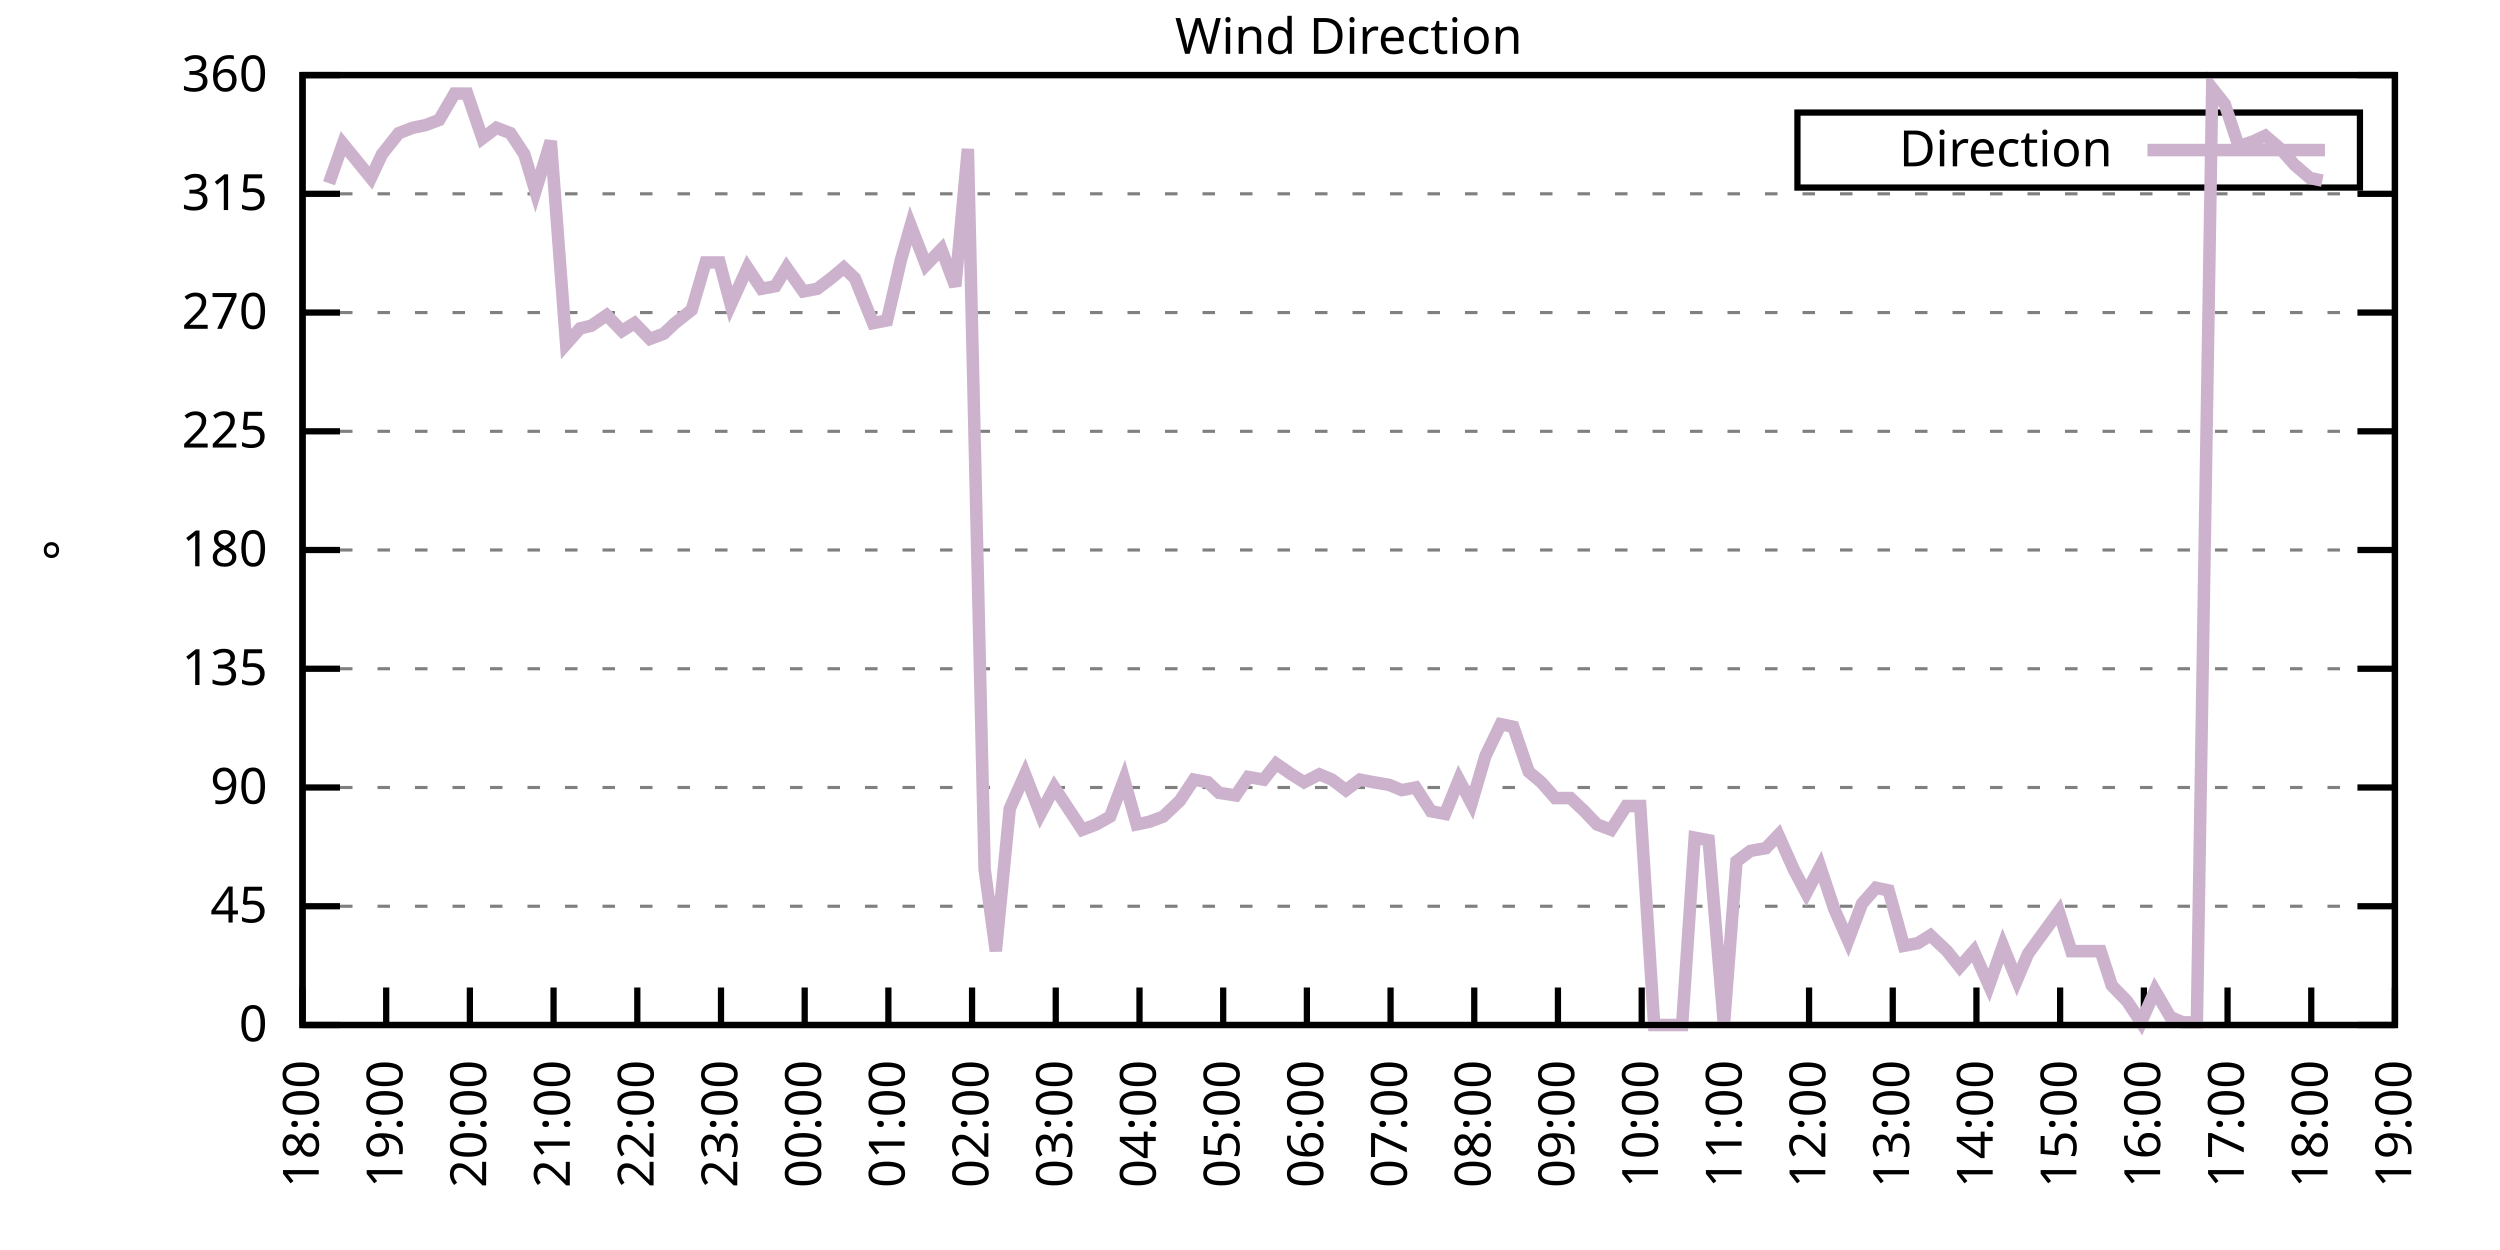
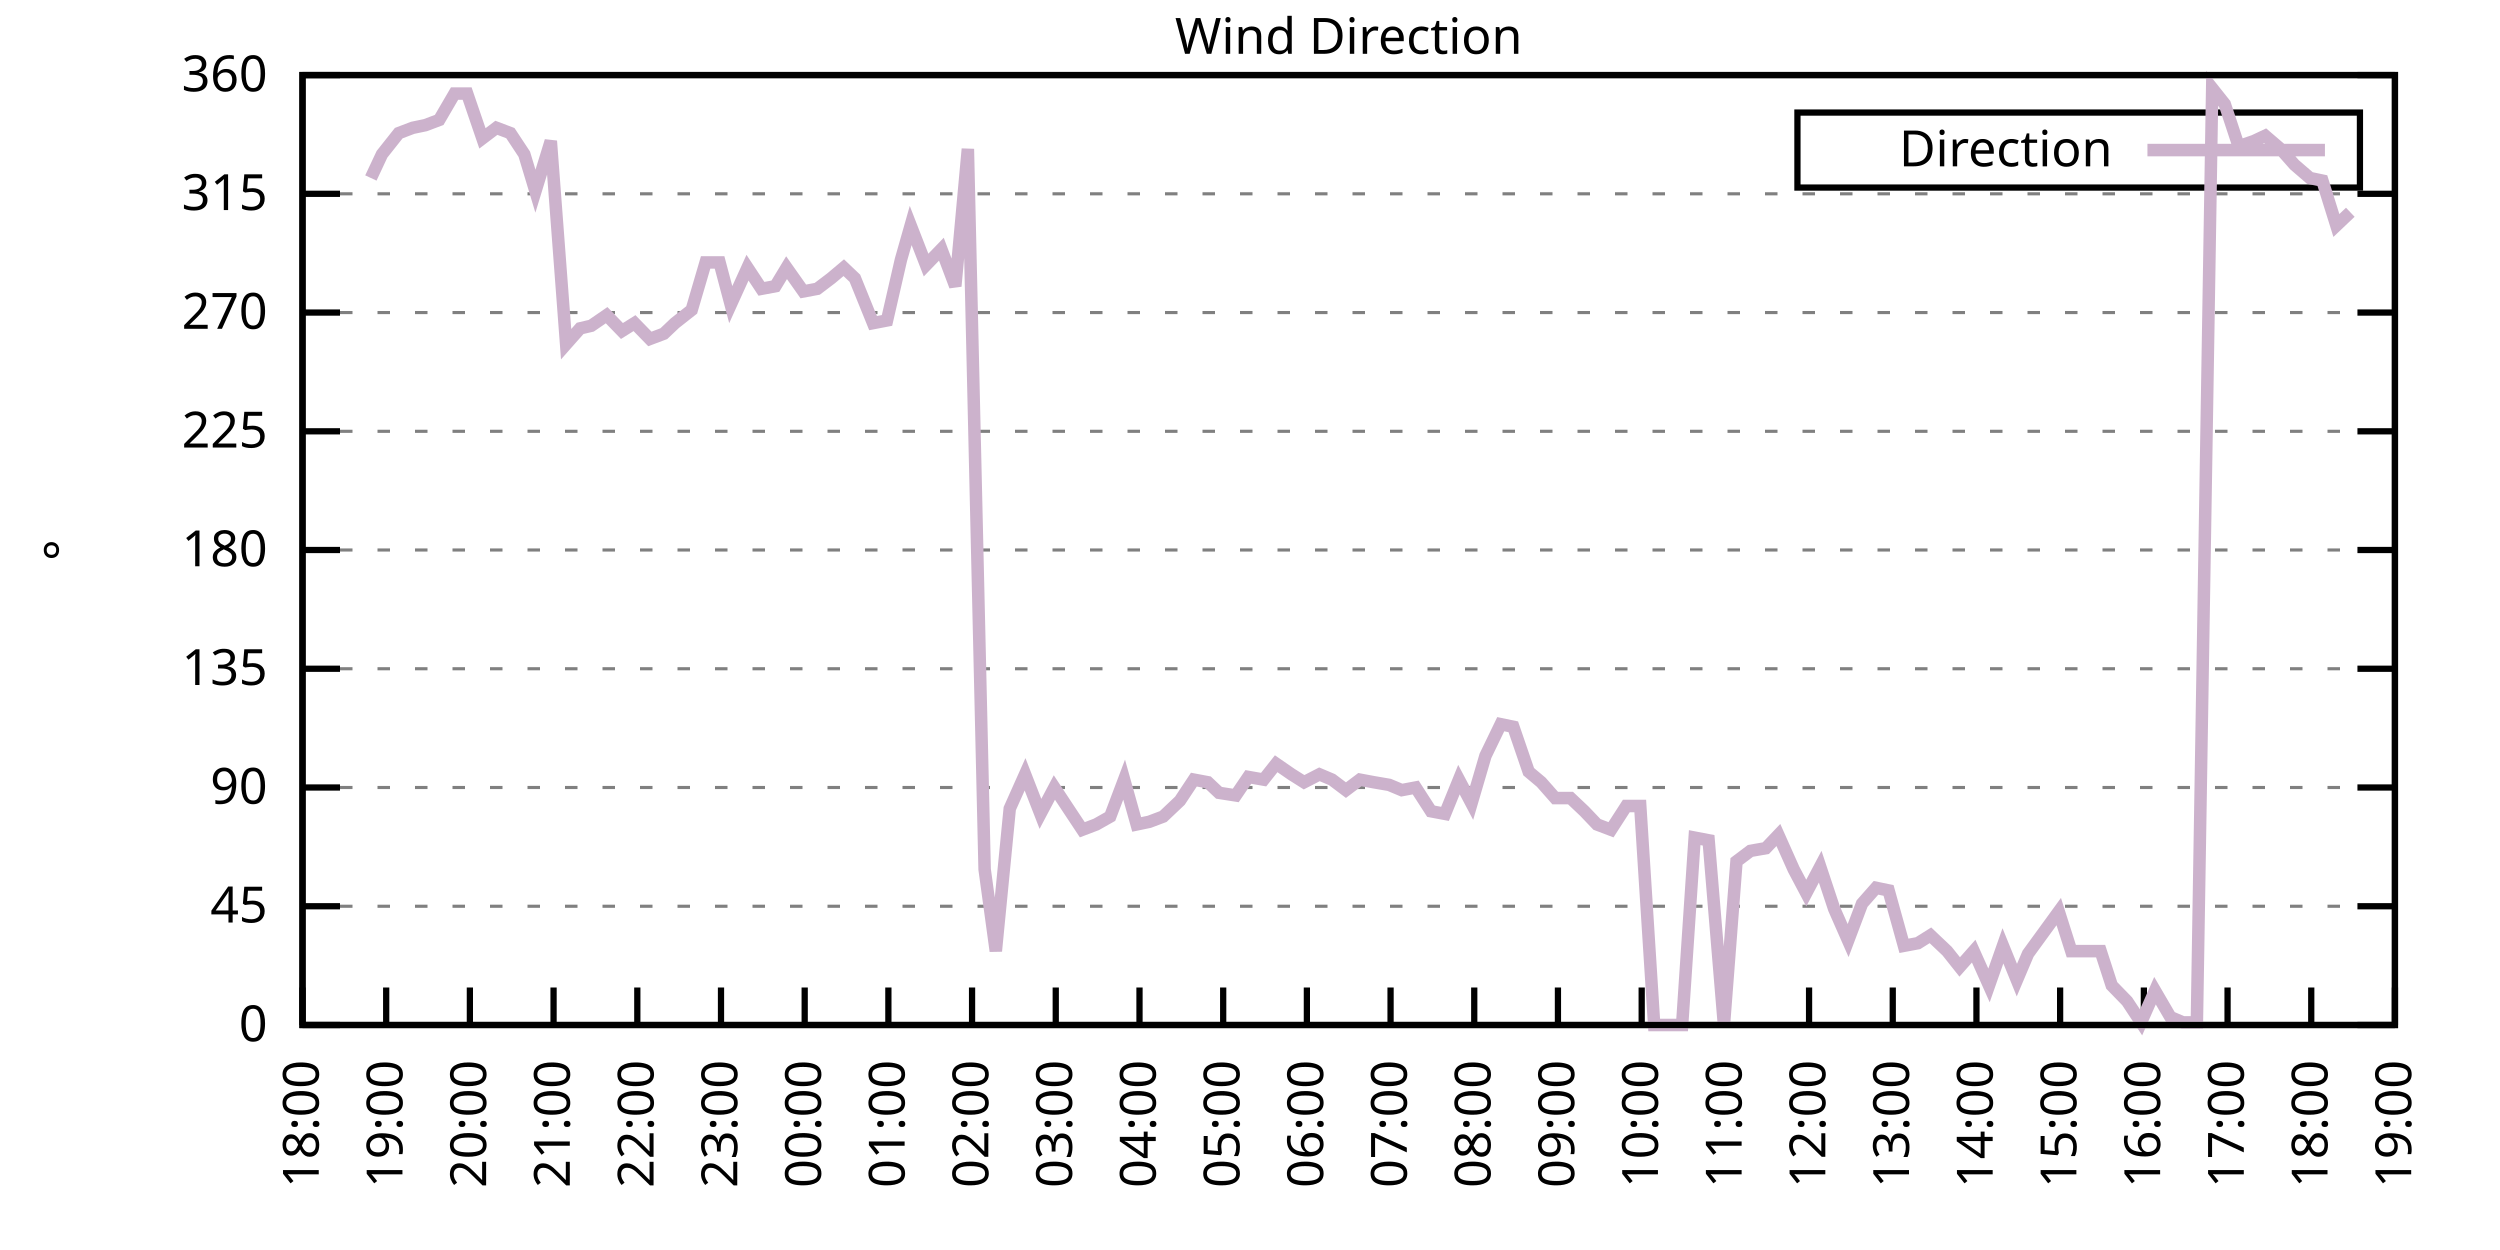
<svg xmlns="http://www.w3.org/2000/svg" xmlns:xlink="http://www.w3.org/1999/xlink" width="400" height="200" viewBox="0 0 400 200">
  <g id="gnuplot_canvas">
    <rect x="0" y="0" width="400" height="200" fill="none" />
    <defs>
      <circle id="gpDot" r="0.5" stroke-width="0.5" stroke="currentColor" />
      <path id="gpPt0" stroke-width="0.333" stroke="currentColor" d="M-1,0 h2 M0,-1 v2" />
      <path id="gpPt1" stroke-width="0.333" stroke="currentColor" d="M-1,-1 L1,1 M1,-1 L-1,1" />
      <path id="gpPt2" stroke-width="0.333" stroke="currentColor" d="M-1,0 L1,0 M0,-1 L0,1 M-1,-1 L1,1 M-1,1 L1,-1" />
      <rect id="gpPt3" stroke-width="0.333" stroke="currentColor" x="-1" y="-1" width="2" height="2" />
      <rect id="gpPt4" stroke-width="0.333" stroke="currentColor" fill="currentColor" x="-1" y="-1" width="2" height="2" />
      <circle id="gpPt5" stroke-width="0.333" stroke="currentColor" cx="0" cy="0" r="1" />
      <use xlink:href="#gpPt5" id="gpPt6" fill="currentColor" stroke="none" />
      <path id="gpPt7" stroke-width="0.333" stroke="currentColor" d="M0,-1.33 L-1.33,0.67 L1.33,0.67 z" />
      <use xlink:href="#gpPt7" id="gpPt8" fill="currentColor" stroke="none" />
      <use xlink:href="#gpPt7" id="gpPt9" stroke="currentColor" transform="rotate(180)" />
      <use xlink:href="#gpPt9" id="gpPt10" fill="currentColor" stroke="none" />
      <use xlink:href="#gpPt3" id="gpPt11" stroke="currentColor" transform="rotate(45)" />
      <use xlink:href="#gpPt11" id="gpPt12" fill="currentColor" stroke="none" />
      <path id="gpPt13" stroke-width="0.333" stroke="currentColor" d="M0,1.330 L1.265,0.411 L0.782,-1.067 L-0.782,-1.076 L-1.265,0.411 z" />
      <use xlink:href="#gpPt13" id="gpPt14" fill="currentColor" stroke="none" />
      <filter id="textbox" filterUnits="objectBoundingBox" x="0" y="0" height="1" width="1">
        <feFlood flood-color="white" flood-opacity="1" result="bgnd" />
        <feComposite in="SourceGraphic" in2="bgnd" operator="atop" />
      </filter>
      <filter id="greybox" filterUnits="objectBoundingBox" x="0" y="0" height="1" width="1">
        <feFlood flood-color="lightgrey" flood-opacity="1" result="grey" />
        <feComposite in="SourceGraphic" in2="grey" operator="atop" />
      </filter>
    </defs>
    <g fill="none" color="white" stroke="currentColor" stroke-width="1.00" stroke-linecap="butt" stroke-linejoin="miter">
</g>
    <g fill="none" color="black" stroke="currentColor" stroke-width="1.00" stroke-linecap="butt" stroke-linejoin="miter">
      <g stroke="none" shape-rendering="crispEdges">
        <polygon fill="rgb(255, 255, 255)" points="48.40,164.00 383.18,164.00 383.18,12.02 48.40,12.02 " />
      </g>
    </g>
    <g fill="none" color="black" stroke="currentColor" stroke-width="1.00" stroke-linecap="butt" stroke-linejoin="miter">
</g>
    <g fill="none" color="black" stroke="black" stroke-width="0.50" stroke-linecap="butt" stroke-linejoin="miter">
</g>
    <g fill="none" color="gray" stroke="currentColor" stroke-width="0.50" stroke-linecap="butt" stroke-linejoin="miter">
      <path stroke="gray" stroke-dasharray="2,4" class="gridline" d="M48.40,164.00 L383.19,164.00  " />
    </g>
    <g fill="none" color="gray" stroke="gray" stroke-width="1.00" stroke-linecap="butt" stroke-linejoin="miter">
</g>
    <g fill="none" color="black" stroke="currentColor" stroke-width="1.00" stroke-linecap="butt" stroke-linejoin="miter">
      <path stroke="black" d="M48.40,164.00 L54.40,164.00 M383.19,164.00 L377.19,164.00  " />
      <g transform="translate(42.80,166.60)" stroke="none" fill="black" font-family="Sans" font-size="8.00" text-anchor="end">
        <text>
          <tspan font-family="Sans"> 0</tspan>
        </text>
      </g>
    </g>
    <g fill="none" color="black" stroke="currentColor" stroke-width="1.00" stroke-linecap="butt" stroke-linejoin="miter">
</g>
    <g fill="none" color="black" stroke="black" stroke-width="0.50" stroke-linecap="butt" stroke-linejoin="miter">
</g>
    <g fill="none" color="gray" stroke="currentColor" stroke-width="0.50" stroke-linecap="butt" stroke-linejoin="miter">
      <path stroke="gray" stroke-dasharray="2,4" class="gridline" d="M48.40,145.00 L383.19,145.00  " />
    </g>
    <g fill="none" color="gray" stroke="gray" stroke-width="1.00" stroke-linecap="butt" stroke-linejoin="miter">
</g>
    <g fill="none" color="black" stroke="currentColor" stroke-width="1.00" stroke-linecap="butt" stroke-linejoin="miter">
      <path stroke="black" d="M48.40,145.00 L54.40,145.00 M383.19,145.00 L377.19,145.00  " />
      <g transform="translate(42.80,147.60)" stroke="none" fill="black" font-family="Sans" font-size="8.00" text-anchor="end">
        <text>
          <tspan font-family="Sans"> 45</tspan>
        </text>
      </g>
    </g>
    <g fill="none" color="black" stroke="currentColor" stroke-width="1.00" stroke-linecap="butt" stroke-linejoin="miter">
</g>
    <g fill="none" color="black" stroke="black" stroke-width="0.50" stroke-linecap="butt" stroke-linejoin="miter">
</g>
    <g fill="none" color="gray" stroke="currentColor" stroke-width="0.50" stroke-linecap="butt" stroke-linejoin="miter">
      <path stroke="gray" stroke-dasharray="2,4" class="gridline" d="M48.40,126.00 L383.19,126.00  " />
    </g>
    <g fill="none" color="gray" stroke="gray" stroke-width="1.00" stroke-linecap="butt" stroke-linejoin="miter">
</g>
    <g fill="none" color="black" stroke="currentColor" stroke-width="1.00" stroke-linecap="butt" stroke-linejoin="miter">
      <path stroke="black" d="M48.40,126.00 L54.40,126.00 M383.19,126.00 L377.19,126.00  " />
      <g transform="translate(42.80,128.60)" stroke="none" fill="black" font-family="Sans" font-size="8.00" text-anchor="end">
        <text>
          <tspan font-family="Sans"> 90</tspan>
        </text>
      </g>
    </g>
    <g fill="none" color="black" stroke="currentColor" stroke-width="1.00" stroke-linecap="butt" stroke-linejoin="miter">
</g>
    <g fill="none" color="black" stroke="black" stroke-width="0.50" stroke-linecap="butt" stroke-linejoin="miter">
</g>
    <g fill="none" color="gray" stroke="currentColor" stroke-width="0.50" stroke-linecap="butt" stroke-linejoin="miter">
      <path stroke="gray" stroke-dasharray="2,4" class="gridline" d="M48.40,107.00 L383.19,107.00  " />
    </g>
    <g fill="none" color="gray" stroke="gray" stroke-width="1.00" stroke-linecap="butt" stroke-linejoin="miter">
</g>
    <g fill="none" color="black" stroke="currentColor" stroke-width="1.00" stroke-linecap="butt" stroke-linejoin="miter">
      <path stroke="black" d="M48.40,107.00 L54.40,107.00 M383.19,107.00 L377.19,107.00  " />
      <g transform="translate(42.80,109.60)" stroke="none" fill="black" font-family="Sans" font-size="8.00" text-anchor="end">
        <text>
          <tspan font-family="Sans"> 135</tspan>
        </text>
      </g>
    </g>
    <g fill="none" color="black" stroke="currentColor" stroke-width="1.00" stroke-linecap="butt" stroke-linejoin="miter">
</g>
    <g fill="none" color="black" stroke="black" stroke-width="0.50" stroke-linecap="butt" stroke-linejoin="miter">
</g>
    <g fill="none" color="gray" stroke="currentColor" stroke-width="0.50" stroke-linecap="butt" stroke-linejoin="miter">
      <path stroke="gray" stroke-dasharray="2,4" class="gridline" d="M48.40,88.00 L383.19,88.00  " />
    </g>
    <g fill="none" color="gray" stroke="gray" stroke-width="1.00" stroke-linecap="butt" stroke-linejoin="miter">
</g>
    <g fill="none" color="black" stroke="currentColor" stroke-width="1.00" stroke-linecap="butt" stroke-linejoin="miter">
      <path stroke="black" d="M48.40,88.00 L54.40,88.00 M383.19,88.00 L377.19,88.00  " />
      <g transform="translate(42.80,90.60)" stroke="none" fill="black" font-family="Sans" font-size="8.00" text-anchor="end">
        <text>
          <tspan font-family="Sans"> 180</tspan>
        </text>
      </g>
    </g>
    <g fill="none" color="black" stroke="currentColor" stroke-width="1.00" stroke-linecap="butt" stroke-linejoin="miter">
</g>
    <g fill="none" color="black" stroke="black" stroke-width="0.50" stroke-linecap="butt" stroke-linejoin="miter">
</g>
    <g fill="none" color="gray" stroke="currentColor" stroke-width="0.50" stroke-linecap="butt" stroke-linejoin="miter">
      <path stroke="gray" stroke-dasharray="2,4" class="gridline" d="M48.40,69.01 L383.19,69.01  " />
    </g>
    <g fill="none" color="gray" stroke="gray" stroke-width="1.00" stroke-linecap="butt" stroke-linejoin="miter">
</g>
    <g fill="none" color="black" stroke="currentColor" stroke-width="1.00" stroke-linecap="butt" stroke-linejoin="miter">
      <path stroke="black" d="M48.40,69.01 L54.40,69.01 M383.19,69.01 L377.19,69.01  " />
      <g transform="translate(42.80,71.61)" stroke="none" fill="black" font-family="Sans" font-size="8.00" text-anchor="end">
        <text>
          <tspan font-family="Sans"> 225</tspan>
        </text>
      </g>
    </g>
    <g fill="none" color="black" stroke="currentColor" stroke-width="1.00" stroke-linecap="butt" stroke-linejoin="miter">
</g>
    <g fill="none" color="black" stroke="black" stroke-width="0.50" stroke-linecap="butt" stroke-linejoin="miter">
</g>
    <g fill="none" color="gray" stroke="currentColor" stroke-width="0.50" stroke-linecap="butt" stroke-linejoin="miter">
      <path stroke="gray" stroke-dasharray="2,4" class="gridline" d="M48.40,50.01 L383.19,50.01  " />
    </g>
    <g fill="none" color="gray" stroke="gray" stroke-width="1.00" stroke-linecap="butt" stroke-linejoin="miter">
</g>
    <g fill="none" color="black" stroke="currentColor" stroke-width="1.00" stroke-linecap="butt" stroke-linejoin="miter">
      <path stroke="black" d="M48.40,50.01 L54.40,50.01 M383.19,50.01 L377.19,50.01  " />
      <g transform="translate(42.80,52.61)" stroke="none" fill="black" font-family="Sans" font-size="8.00" text-anchor="end">
        <text>
          <tspan font-family="Sans"> 270</tspan>
        </text>
      </g>
    </g>
    <g fill="none" color="black" stroke="currentColor" stroke-width="1.00" stroke-linecap="butt" stroke-linejoin="miter">
</g>
    <g fill="none" color="black" stroke="black" stroke-width="0.50" stroke-linecap="butt" stroke-linejoin="miter">
</g>
    <g fill="none" color="gray" stroke="currentColor" stroke-width="0.50" stroke-linecap="butt" stroke-linejoin="miter">
      <path stroke="gray" stroke-dasharray="2,4" class="gridline" d="M48.40,31.01 L383.19,31.01  " />
    </g>
    <g fill="none" color="gray" stroke="gray" stroke-width="1.00" stroke-linecap="butt" stroke-linejoin="miter">
</g>
    <g fill="none" color="black" stroke="currentColor" stroke-width="1.00" stroke-linecap="butt" stroke-linejoin="miter">
      <path stroke="black" d="M48.40,31.01 L54.40,31.01 M383.19,31.01 L377.19,31.01  " />
      <g transform="translate(42.80,33.61)" stroke="none" fill="black" font-family="Sans" font-size="8.00" text-anchor="end">
        <text>
          <tspan font-family="Sans"> 315</tspan>
        </text>
      </g>
    </g>
    <g fill="none" color="black" stroke="currentColor" stroke-width="1.00" stroke-linecap="butt" stroke-linejoin="miter">
</g>
    <g fill="none" color="black" stroke="black" stroke-width="0.50" stroke-linecap="butt" stroke-linejoin="miter">
</g>
    <g fill="none" color="gray" stroke="currentColor" stroke-width="0.50" stroke-linecap="butt" stroke-linejoin="miter">
      <path stroke="gray" stroke-dasharray="2,4" class="gridline" d="M48.40,12.01 L383.19,12.01  " />
    </g>
    <g fill="none" color="gray" stroke="gray" stroke-width="1.00" stroke-linecap="butt" stroke-linejoin="miter">
</g>
    <g fill="none" color="black" stroke="currentColor" stroke-width="1.00" stroke-linecap="butt" stroke-linejoin="miter">
      <path stroke="black" d="M48.40,12.01 L54.40,12.01 M383.19,12.01 L377.19,12.01  " />
      <g transform="translate(42.80,14.61)" stroke="none" fill="black" font-family="Sans" font-size="8.00" text-anchor="end">
        <text>
          <tspan font-family="Sans"> 360</tspan>
        </text>
      </g>
    </g>
    <g fill="none" color="black" stroke="currentColor" stroke-width="1.00" stroke-linecap="butt" stroke-linejoin="miter">
      <path stroke="black" d="M48.40,164.00 L48.40,158.00  " />
      <g transform="translate(51.00,169.60) rotate(270.00)" stroke="none" fill="black" font-family="Sans" font-size="8.00" text-anchor="end">
        <text>
          <tspan font-family="Sans">18:00</tspan>
        </text>
      </g>
    </g>
    <g fill="none" color="black" stroke="currentColor" stroke-width="1.00" stroke-linecap="butt" stroke-linejoin="miter">
      <path stroke="black" d="M61.79,164.00 L61.79,158.00  " />
      <g transform="translate(64.39,169.60) rotate(270.00)" stroke="none" fill="black" font-family="Sans" font-size="8.00" text-anchor="end">
        <text>
          <tspan font-family="Sans">19:00</tspan>
        </text>
      </g>
    </g>
    <g fill="none" color="black" stroke="currentColor" stroke-width="1.00" stroke-linecap="butt" stroke-linejoin="miter">
      <path stroke="black" d="M75.18,164.00 L75.18,158.00  " />
      <g transform="translate(77.78,169.60) rotate(270.00)" stroke="none" fill="black" font-family="Sans" font-size="8.00" text-anchor="end">
        <text>
          <tspan font-family="Sans">20:00</tspan>
        </text>
      </g>
    </g>
    <g fill="none" color="black" stroke="currentColor" stroke-width="1.00" stroke-linecap="butt" stroke-linejoin="miter">
      <path stroke="black" d="M88.57,164.00 L88.57,158.00  " />
      <g transform="translate(91.17,169.60) rotate(270.00)" stroke="none" fill="black" font-family="Sans" font-size="8.00" text-anchor="end">
        <text>
          <tspan font-family="Sans">21:00</tspan>
        </text>
      </g>
    </g>
    <g fill="none" color="black" stroke="currentColor" stroke-width="1.00" stroke-linecap="butt" stroke-linejoin="miter">
      <path stroke="black" d="M101.97,164.00 L101.97,158.00  " />
      <g transform="translate(104.57,169.60) rotate(270.00)" stroke="none" fill="black" font-family="Sans" font-size="8.00" text-anchor="end">
        <text>
          <tspan font-family="Sans">22:00</tspan>
        </text>
      </g>
    </g>
    <g fill="none" color="black" stroke="currentColor" stroke-width="1.00" stroke-linecap="butt" stroke-linejoin="miter">
      <path stroke="black" d="M115.36,164.00 L115.36,158.00  " />
      <g transform="translate(117.96,169.60) rotate(270.00)" stroke="none" fill="black" font-family="Sans" font-size="8.00" text-anchor="end">
        <text>
          <tspan font-family="Sans">23:00</tspan>
        </text>
      </g>
    </g>
    <g fill="none" color="black" stroke="currentColor" stroke-width="1.00" stroke-linecap="butt" stroke-linejoin="miter">
      <path stroke="black" d="M128.75,164.00 L128.75,158.00  " />
      <g transform="translate(131.35,169.60) rotate(270.00)" stroke="none" fill="black" font-family="Sans" font-size="8.00" text-anchor="end">
        <text>
          <tspan font-family="Sans">00:00</tspan>
        </text>
      </g>
    </g>
    <g fill="none" color="black" stroke="currentColor" stroke-width="1.00" stroke-linecap="butt" stroke-linejoin="miter">
      <path stroke="black" d="M142.14,164.00 L142.14,158.00  " />
      <g transform="translate(144.74,169.60) rotate(270.00)" stroke="none" fill="black" font-family="Sans" font-size="8.00" text-anchor="end">
        <text>
          <tspan font-family="Sans">01:00</tspan>
        </text>
      </g>
    </g>
    <g fill="none" color="black" stroke="currentColor" stroke-width="1.00" stroke-linecap="butt" stroke-linejoin="miter">
      <path stroke="black" d="M155.53,164.00 L155.53,158.00  " />
      <g transform="translate(158.13,169.60) rotate(270.00)" stroke="none" fill="black" font-family="Sans" font-size="8.00" text-anchor="end">
        <text>
          <tspan font-family="Sans">02:00</tspan>
        </text>
      </g>
    </g>
    <g fill="none" color="black" stroke="currentColor" stroke-width="1.00" stroke-linecap="butt" stroke-linejoin="miter">
      <path stroke="black" d="M168.92,164.00 L168.92,158.00  " />
      <g transform="translate(171.52,169.60) rotate(270.00)" stroke="none" fill="black" font-family="Sans" font-size="8.00" text-anchor="end">
        <text>
          <tspan font-family="Sans">03:00</tspan>
        </text>
      </g>
    </g>
    <g fill="none" color="black" stroke="currentColor" stroke-width="1.00" stroke-linecap="butt" stroke-linejoin="miter">
      <path stroke="black" d="M182.32,164.00 L182.32,158.00  " />
      <g transform="translate(184.92,169.60) rotate(270.00)" stroke="none" fill="black" font-family="Sans" font-size="8.00" text-anchor="end">
        <text>
          <tspan font-family="Sans">04:00</tspan>
        </text>
      </g>
    </g>
    <g fill="none" color="black" stroke="currentColor" stroke-width="1.00" stroke-linecap="butt" stroke-linejoin="miter">
      <path stroke="black" d="M195.71,164.00 L195.71,158.00  " />
      <g transform="translate(198.31,169.60) rotate(270.00)" stroke="none" fill="black" font-family="Sans" font-size="8.00" text-anchor="end">
        <text>
          <tspan font-family="Sans">05:00</tspan>
        </text>
      </g>
    </g>
    <g fill="none" color="black" stroke="currentColor" stroke-width="1.00" stroke-linecap="butt" stroke-linejoin="miter">
      <path stroke="black" d="M209.10,164.00 L209.10,158.00  " />
      <g transform="translate(211.70,169.60) rotate(270.00)" stroke="none" fill="black" font-family="Sans" font-size="8.00" text-anchor="end">
        <text>
          <tspan font-family="Sans">06:00</tspan>
        </text>
      </g>
    </g>
    <g fill="none" color="black" stroke="currentColor" stroke-width="1.00" stroke-linecap="butt" stroke-linejoin="miter">
      <path stroke="black" d="M222.49,164.00 L222.49,158.00  " />
      <g transform="translate(225.09,169.60) rotate(270.00)" stroke="none" fill="black" font-family="Sans" font-size="8.00" text-anchor="end">
        <text>
          <tspan font-family="Sans">07:00</tspan>
        </text>
      </g>
    </g>
    <g fill="none" color="black" stroke="currentColor" stroke-width="1.00" stroke-linecap="butt" stroke-linejoin="miter">
      <path stroke="black" d="M235.88,164.00 L235.88,158.00  " />
      <g transform="translate(238.48,169.60) rotate(270.00)" stroke="none" fill="black" font-family="Sans" font-size="8.00" text-anchor="end">
        <text>
          <tspan font-family="Sans">08:00</tspan>
        </text>
      </g>
    </g>
    <g fill="none" color="black" stroke="currentColor" stroke-width="1.00" stroke-linecap="butt" stroke-linejoin="miter">
      <path stroke="black" d="M249.27,164.00 L249.27,158.00  " />
      <g transform="translate(251.87,169.60) rotate(270.00)" stroke="none" fill="black" font-family="Sans" font-size="8.00" text-anchor="end">
        <text>
          <tspan font-family="Sans">09:00</tspan>
        </text>
      </g>
    </g>
    <g fill="none" color="black" stroke="currentColor" stroke-width="1.00" stroke-linecap="butt" stroke-linejoin="miter">
      <path stroke="black" d="M262.67,164.00 L262.67,158.00  " />
      <g transform="translate(265.27,169.60) rotate(270.00)" stroke="none" fill="black" font-family="Sans" font-size="8.00" text-anchor="end">
        <text>
          <tspan font-family="Sans">10:00</tspan>
        </text>
      </g>
    </g>
    <g fill="none" color="black" stroke="currentColor" stroke-width="1.00" stroke-linecap="butt" stroke-linejoin="miter">
      <path stroke="black" d="M276.06,164.00 L276.06,158.00  " />
      <g transform="translate(278.66,169.60) rotate(270.00)" stroke="none" fill="black" font-family="Sans" font-size="8.00" text-anchor="end">
        <text>
          <tspan font-family="Sans">11:00</tspan>
        </text>
      </g>
    </g>
    <g fill="none" color="black" stroke="currentColor" stroke-width="1.00" stroke-linecap="butt" stroke-linejoin="miter">
      <path stroke="black" d="M289.45,164.00 L289.45,158.00  " />
      <g transform="translate(292.05,169.60) rotate(270.00)" stroke="none" fill="black" font-family="Sans" font-size="8.00" text-anchor="end">
        <text>
          <tspan font-family="Sans">12:00</tspan>
        </text>
      </g>
    </g>
    <g fill="none" color="black" stroke="currentColor" stroke-width="1.00" stroke-linecap="butt" stroke-linejoin="miter">
      <path stroke="black" d="M302.84,164.00 L302.84,158.00  " />
      <g transform="translate(305.44,169.60) rotate(270.00)" stroke="none" fill="black" font-family="Sans" font-size="8.00" text-anchor="end">
        <text>
          <tspan font-family="Sans">13:00</tspan>
        </text>
      </g>
    </g>
    <g fill="none" color="black" stroke="currentColor" stroke-width="1.00" stroke-linecap="butt" stroke-linejoin="miter">
      <path stroke="black" d="M316.23,164.00 L316.23,158.00  " />
      <g transform="translate(318.83,169.60) rotate(270.00)" stroke="none" fill="black" font-family="Sans" font-size="8.00" text-anchor="end">
        <text>
          <tspan font-family="Sans">14:00</tspan>
        </text>
      </g>
    </g>
    <g fill="none" color="black" stroke="currentColor" stroke-width="1.00" stroke-linecap="butt" stroke-linejoin="miter">
      <path stroke="black" d="M329.62,164.00 L329.62,158.00  " />
      <g transform="translate(332.22,169.60) rotate(270.00)" stroke="none" fill="black" font-family="Sans" font-size="8.00" text-anchor="end">
        <text>
          <tspan font-family="Sans">15:00</tspan>
        </text>
      </g>
    </g>
    <g fill="none" color="black" stroke="currentColor" stroke-width="1.00" stroke-linecap="butt" stroke-linejoin="miter">
      <path stroke="black" d="M343.02,164.00 L343.02,158.00  " />
      <g transform="translate(345.62,169.60) rotate(270.00)" stroke="none" fill="black" font-family="Sans" font-size="8.00" text-anchor="end">
        <text>
          <tspan font-family="Sans">16:00</tspan>
        </text>
      </g>
    </g>
    <g fill="none" color="black" stroke="currentColor" stroke-width="1.00" stroke-linecap="butt" stroke-linejoin="miter">
      <path stroke="black" d="M356.41,164.00 L356.41,158.00  " />
      <g transform="translate(359.01,169.60) rotate(270.00)" stroke="none" fill="black" font-family="Sans" font-size="8.00" text-anchor="end">
        <text>
          <tspan font-family="Sans">17:00</tspan>
        </text>
      </g>
    </g>
    <g fill="none" color="black" stroke="currentColor" stroke-width="1.00" stroke-linecap="butt" stroke-linejoin="miter">
      <path stroke="black" d="M369.80,164.00 L369.80,158.00  " />
      <g transform="translate(372.40,169.60) rotate(270.00)" stroke="none" fill="black" font-family="Sans" font-size="8.00" text-anchor="end">
        <text>
          <tspan font-family="Sans">18:00</tspan>
        </text>
      </g>
    </g>
    <g fill="none" color="black" stroke="currentColor" stroke-width="1.00" stroke-linecap="butt" stroke-linejoin="miter">
      <path stroke="black" d="M383.19,164.00 L383.19,158.00  " />
      <g transform="translate(385.79,169.60) rotate(270.00)" stroke="none" fill="black" font-family="Sans" font-size="8.00" text-anchor="end">
        <text>
          <tspan font-family="Sans">19:00</tspan>
        </text>
      </g>
    </g>
    <g fill="none" color="black" stroke="currentColor" stroke-width="1.00" stroke-linecap="butt" stroke-linejoin="miter">
</g>
    <g fill="none" color="black" stroke="currentColor" stroke-width="1.00" stroke-linecap="butt" stroke-linejoin="miter">
      <path stroke="black" d="M48.40,12.01 L48.40,164.00 L383.19,164.00 L383.19,12.01 L48.40,12.01 Z  " />
    </g>
    <g fill="none" color="black" stroke="currentColor" stroke-width="1.00" stroke-linecap="butt" stroke-linejoin="miter">
</g>
    <g fill="none" color="black" stroke="currentColor" stroke-width="1.00" stroke-linecap="butt" stroke-linejoin="miter">
      <path stroke="black" d="M287.59,30.01 L287.59,18.01 L377.59,18.01 L377.59,30.01 L287.59,30.01 Z  " />
    </g>
    <g id="Wind_direction_plot_1">
      <g fill="none" color="white" stroke="black" stroke-width="2.00" stroke-linecap="butt" stroke-linejoin="miter">
</g>
      <g fill="none" color="black" stroke="currentColor" stroke-width="2.00" stroke-linecap="butt" stroke-linejoin="miter">
        <g transform="translate(337.99,26.61)" stroke="none" fill="black" font-family="Sans" font-size="8.00" text-anchor="end">
          <text>
            <tspan font-family="Sans">Direction</tspan>
          </text>
        </g>
      </g>
      <g fill="none" color="black" stroke="currentColor" stroke-width="2.00" stroke-linecap="butt" stroke-linejoin="miter">
-         <path stroke="rgb(204, 178, 204)" d="M343.59,24.01 L371.99,24.01 M52.64,29.32 L54.87,22.99 L59.34,28.48 L61.12,24.68 L63.80,21.30 L66.03,20.45   L68.04,20.03 L70.27,19.19 L72.73,14.97 L74.74,14.97 L77.19,22.14 L79.42,20.45 L81.66,21.30 L83.89,24.68   L85.67,30.59 L88.13,22.56 L90.58,55.07 L92.82,52.54 L94.60,52.12 L97.06,50.43 L99.51,52.96 L101.52,51.70   L103.98,54.23 L106.21,53.39 L107.99,51.70 L110.67,49.59 L112.90,41.99 L115.13,41.99 L116.92,48.74 L119.60,42.83   L121.83,46.21 L124.06,45.79 L125.85,42.83 L128.53,46.63 L130.76,46.21 L132.99,44.52 L135.00,42.83 L136.78,44.52   L139.69,51.70 L141.92,51.27 L144.15,41.56 L145.71,36.08 L148.17,42.41 L150.62,39.87 L152.85,45.79 L154.86,23.83   L157.54,139.09 L159.33,152.18 L161.56,129.38 L164.01,123.89 L166.47,130.22 L168.70,126.00 L170.93,129.38 L173.17,132.76   L175.40,131.91 L177.63,130.65 L179.86,124.74 L181.87,131.91 L183.88,131.49 L186.11,130.65 L188.79,128.11 L191.02,124.74   L193.25,125.16 L195.04,126.85 L197.72,127.27 L199.73,124.31 L202.18,124.74 L204.19,122.20 L206.64,123.89 L208.65,125.16   L211.11,123.89 L213.12,124.74 L215.35,126.42 L217.58,124.74 L219.81,125.16 L222.27,125.58 L224.28,126.42 L226.51,126.00   L228.96,129.80 L231.20,130.22 L233.43,124.74 L235.44,128.54 L237.67,120.94 L240.12,115.87 L242.13,116.29 L244.59,123.47   L246.60,125.16 L248.83,127.69 L251.28,127.69 L253.51,129.80 L255.52,131.91 L257.76,132.76 L260.21,128.96 L262.44,128.96   L264.67,164.00 L266.91,164.00 L269.14,164.00 L271.15,134.02 L273.38,134.45 L275.83,164.00 L277.84,137.82 L280.07,136.14   L282.53,135.71 L284.54,133.60 L286.99,139.09 L289.00,142.89 L291.23,138.67 L293.47,145.42 L295.70,150.49 L297.93,144.58   L300.16,142.05 L302.17,142.47 L304.63,151.33 L306.86,150.91 L308.87,149.65 L311.54,152.18 L313.55,154.71 L315.79,152.18   L318.24,157.67 L320.47,151.33 L322.70,156.82 L324.49,152.60 L326.95,149.22 L329.40,145.85 L331.41,152.18 L333.86,152.18   L336.10,152.18 L337.88,157.67 L340.34,160.20 L342.57,163.58 L344.80,158.51 L347.26,162.73 L349.26,163.58 L351.50,163.58   L353.95,14.12 L355.96,16.65 L358.19,23.41 L360.65,22.56 L362.43,21.72 L364.89,23.83 L367.12,26.36 L369.58,28.48   L371.58,28.90  " />
+         <path stroke="rgb(204, 178, 204)" d="M343.59,24.01 L371.99,24.01 M59.34,28.48 L61.12,24.68 L63.80,21.30 L66.03,20.45 L68.04,20.03 L70.27,19.19   L72.73,14.97 L74.74,14.97 L77.19,22.14 L79.42,20.45 L81.66,21.30 L83.89,24.68 L85.67,30.59 L88.13,22.56   L90.58,55.07 L92.82,52.54 L94.60,52.12 L97.06,50.43 L99.51,52.96 L101.52,51.70 L103.98,54.23 L106.21,53.39   L107.99,51.70 L110.67,49.59 L112.90,41.99 L115.13,41.99 L116.92,48.74 L119.60,42.83 L121.83,46.21 L124.06,45.79   L125.85,42.83 L128.53,46.63 L130.76,46.21 L132.99,44.52 L135.00,42.83 L136.78,44.52 L139.69,51.70 L141.92,51.27   L144.15,41.56 L145.71,36.08 L148.17,42.41 L150.62,39.87 L152.85,45.79 L154.86,23.83 L157.54,139.09 L159.33,152.18   L161.56,129.38 L164.01,123.89 L166.47,130.22 L168.70,126.00 L170.93,129.38 L173.17,132.76 L175.40,131.91 L177.63,130.65   L179.86,124.74 L181.87,131.91 L183.88,131.49 L186.11,130.65 L188.79,128.11 L191.02,124.74 L193.25,125.16 L195.04,126.85   L197.72,127.27 L199.73,124.31 L202.18,124.74 L204.19,122.20 L206.64,123.89 L208.65,125.16 L211.11,123.89 L213.12,124.74   L215.35,126.42 L217.58,124.74 L219.81,125.16 L222.27,125.58 L224.28,126.42 L226.51,126.00 L228.96,129.80 L231.20,130.22   L233.43,124.74 L235.44,128.54 L237.67,120.94 L240.12,115.87 L242.13,116.29 L244.59,123.47 L246.60,125.16 L248.83,127.69   L251.28,127.69 L253.51,129.80 L255.52,131.91 L257.76,132.76 L260.21,128.96 L262.44,128.96 L264.67,164.00 L266.91,164.00   L269.14,164.00 L271.15,134.02 L273.38,134.45 L275.83,164.00 L277.84,137.82 L280.07,136.14 L282.53,135.71 L284.54,133.60   L286.99,139.09 L289.00,142.89 L291.23,138.67 L293.47,145.42 L295.70,150.49 L297.93,144.58 L300.16,142.05 L302.17,142.47   L304.63,151.33 L306.86,150.91 L308.87,149.65 L311.54,152.18 L313.55,154.71 L315.79,152.18 L318.24,157.67 L320.47,151.33   L322.70,156.82 L324.49,152.60 L326.95,149.22 L329.40,145.85 L331.41,152.18 L333.86,152.18 L336.10,152.18 L337.88,157.67   L340.34,160.20 L342.57,163.58 L344.80,158.51 L347.26,162.73 L349.26,163.58 L351.50,163.58 L353.95,14.12 L355.96,16.65   L358.19,23.41 L360.65,22.56 L362.43,21.72 L364.89,23.83 L367.12,26.36 L369.58,28.48 L371.58,28.90 L373.82,36.08   L376.05,33.96  " />
      </g>
    </g>
    <g fill="none" color="black" stroke="currentColor" stroke-width="2.00" stroke-linecap="butt" stroke-linejoin="miter">
</g>
    <g fill="none" color="black" stroke="black" stroke-width="1.00" stroke-linecap="butt" stroke-linejoin="miter">
</g>
    <g fill="none" color="black" stroke="currentColor" stroke-width="1.00" stroke-linecap="butt" stroke-linejoin="miter">
      <path stroke="black" d="M48.40,12.01 L48.40,164.00 L383.19,164.00 L383.19,12.01 L48.40,12.01 Z  " />
      <g transform="translate(12.80,88.01) rotate(270.00)" stroke="none" fill="black" font-family="Sans" font-size="8.00" text-anchor="middle">
        <text>
          <tspan font-family="Sans">°</tspan>
        </text>
      </g>
    </g>
    <g fill="none" color="black" stroke="currentColor" stroke-width="1.00" stroke-linecap="butt" stroke-linejoin="miter">
</g>
    <g fill="none" color="black" stroke="currentColor" stroke-width="1.00" stroke-linecap="butt" stroke-linejoin="miter">
      <g transform="translate(215.79,8.61)" stroke="none" fill="black" font-family="Sans" font-size="8.00" text-anchor="middle">
        <text>
          <tspan font-family="Sans">Wind Direction</tspan>
        </text>
      </g>
    </g>
    <g fill="none" color="black" stroke="currentColor" stroke-width="1.00" stroke-linecap="butt" stroke-linejoin="miter">
</g>
  </g>
</svg>
